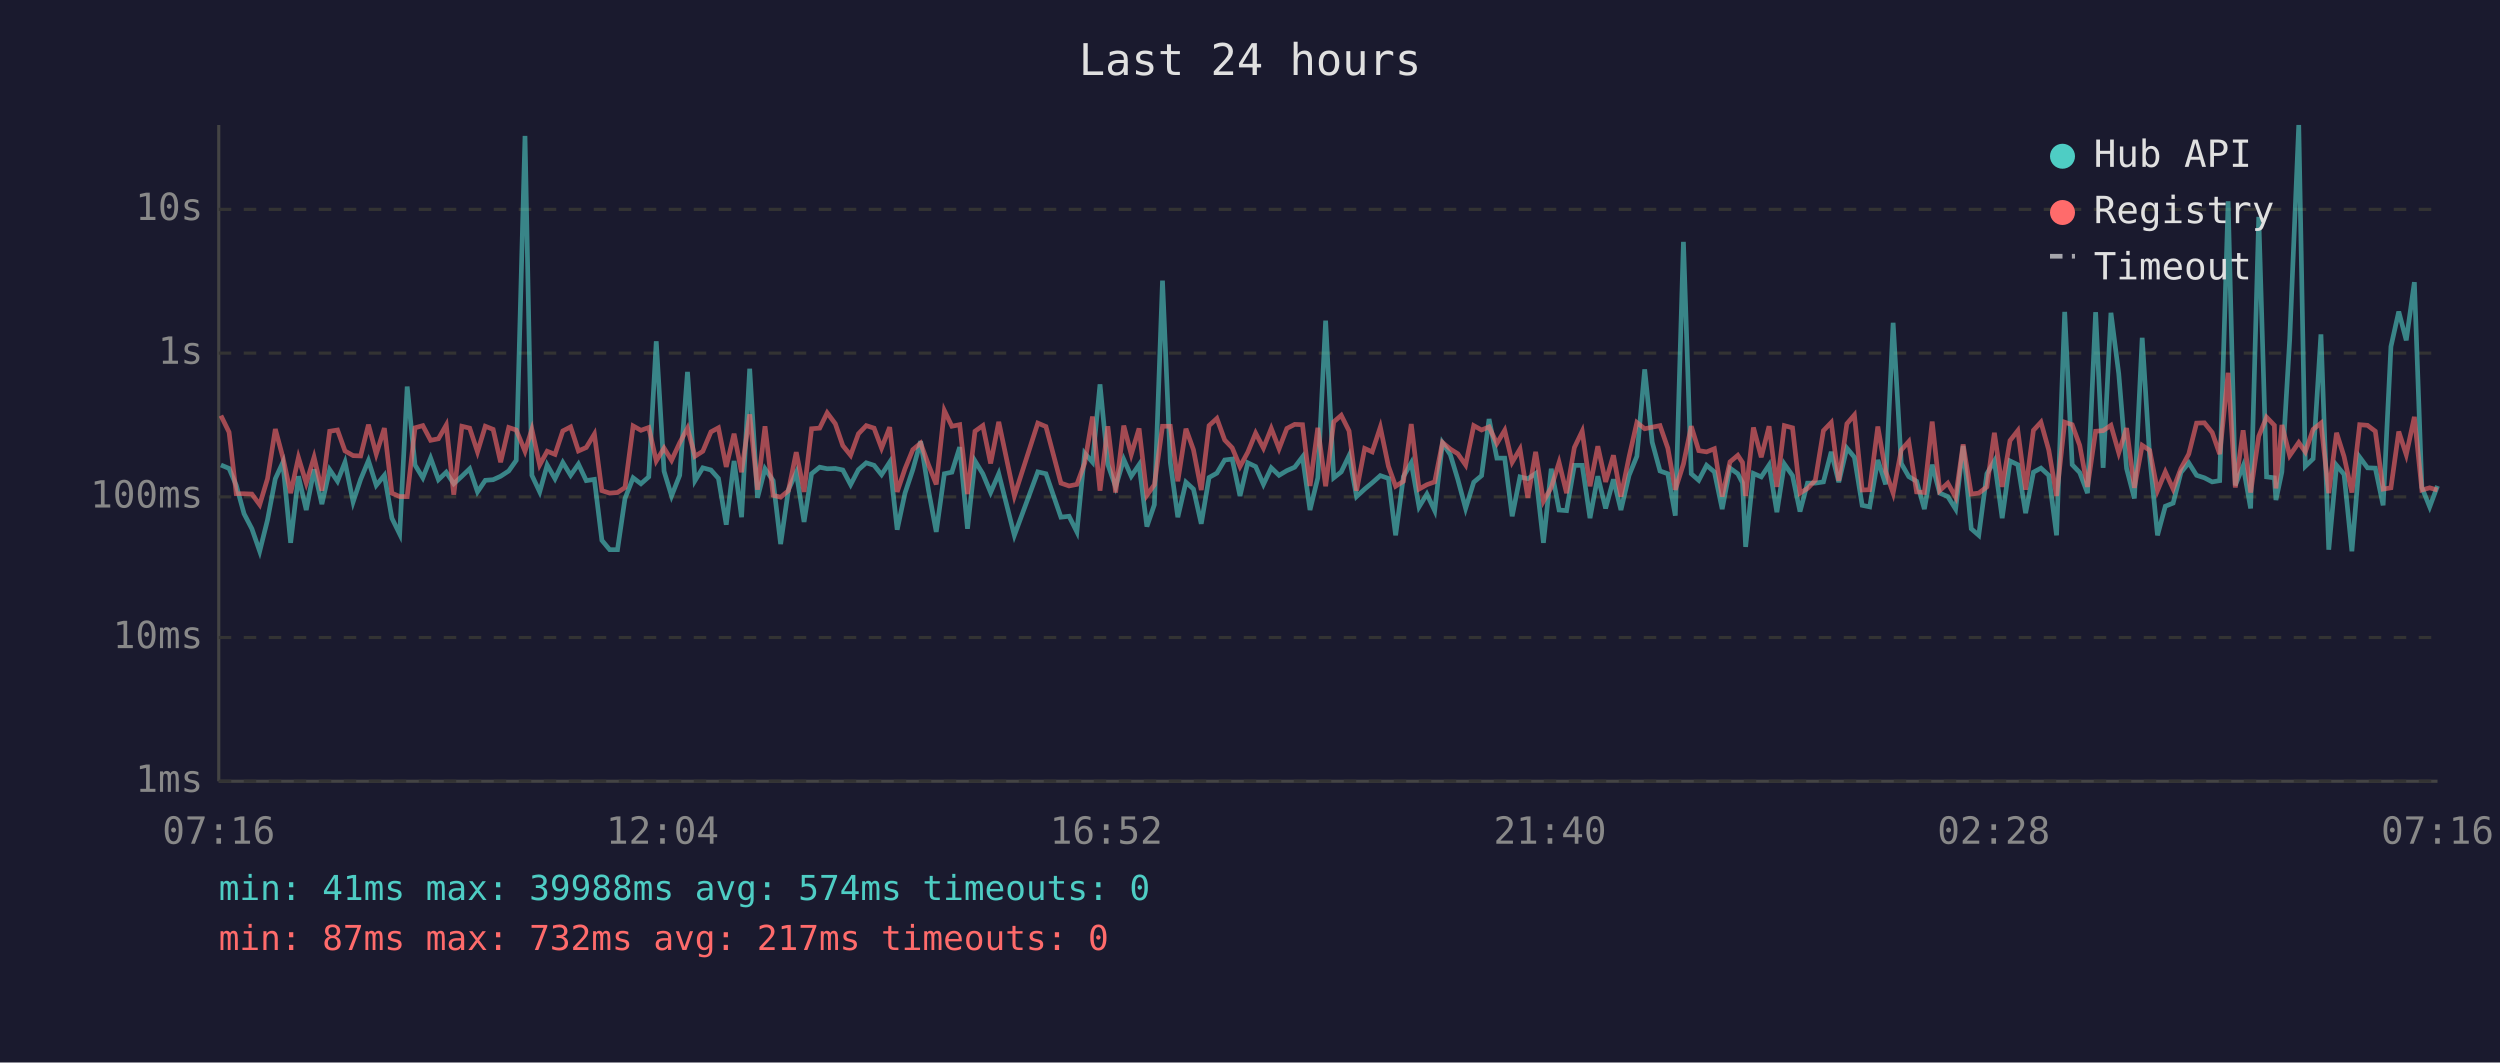
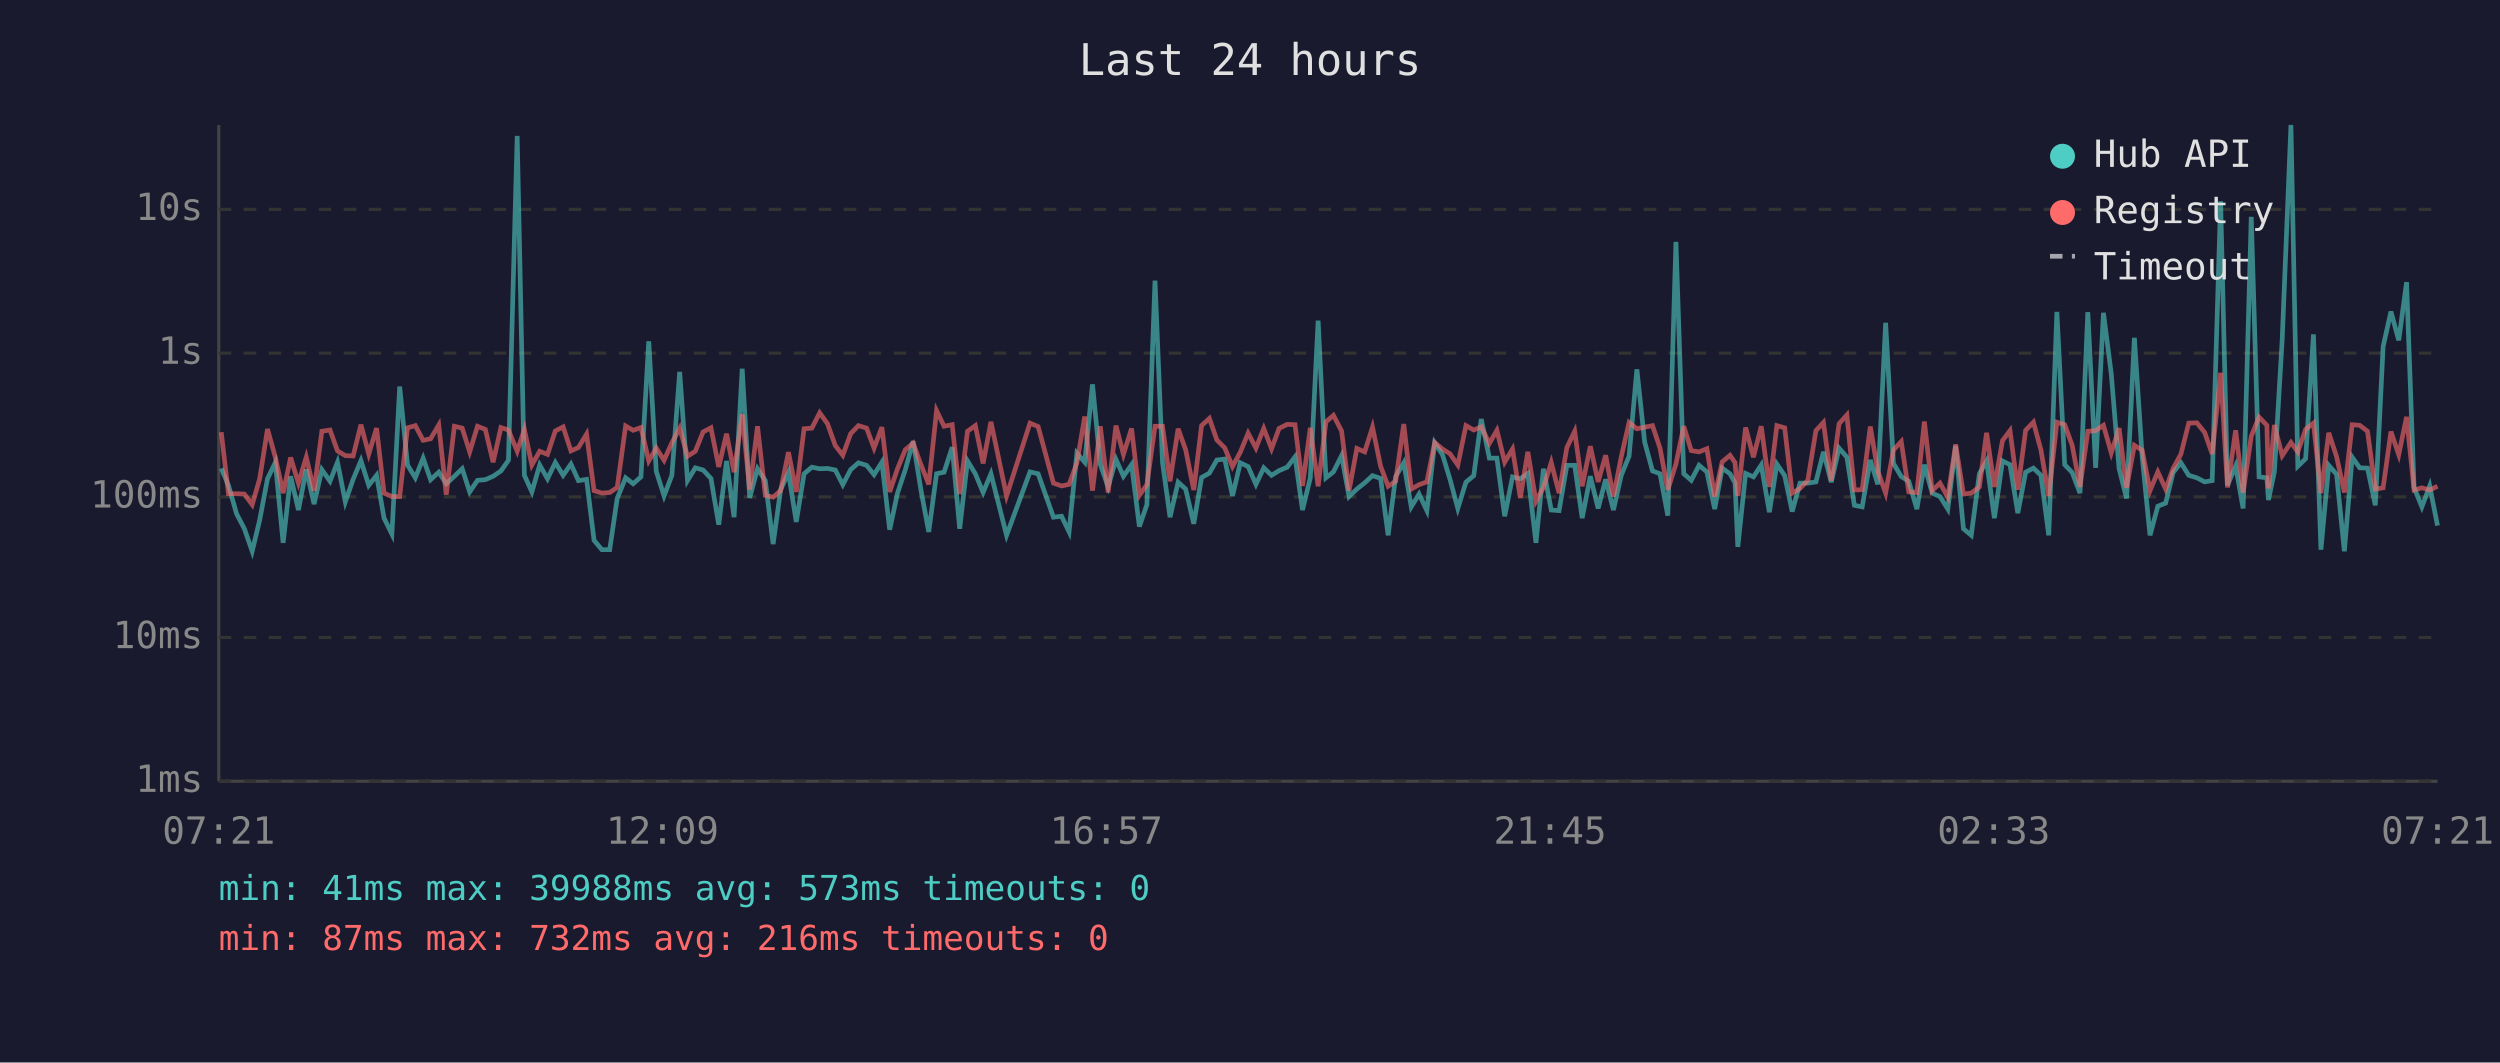
<svg xmlns="http://www.w3.org/2000/svg" viewBox="0 0 800 340" font-family="monospace" font-size="12">
  <rect width="800" height="340" fill="#1a1a2e" />
  <text x="400" y="24" fill="#e0e0e0" font-size="14" text-anchor="middle">Last 24 hours</text>
  <line x1="70" y1="40" x2="70" y2="250" stroke="#444" stroke-width="1" />
  <line x1="70" y1="250" x2="780" y2="250" stroke="#444" stroke-width="1" />
  <line x1="70" y1="250" x2="780" y2="250" stroke="#333" stroke-width="1" stroke-dasharray="4" />
  <text x="65" y="250" fill="#888" text-anchor="end" dominant-baseline="middle">1ms</text>
  <line x1="70" y1="204" x2="780" y2="204" stroke="#333" stroke-width="1" stroke-dasharray="4" />
  <text x="65" y="204" fill="#888" text-anchor="end" dominant-baseline="middle">10ms</text>
  <line x1="70" y1="159" x2="780" y2="159" stroke="#333" stroke-width="1" stroke-dasharray="4" />
  <text x="65" y="159" fill="#888" text-anchor="end" dominant-baseline="middle">100ms</text>
  <line x1="70" y1="113" x2="780" y2="113" stroke="#333" stroke-width="1" stroke-dasharray="4" />
  <text x="65" y="113" fill="#888" text-anchor="end" dominant-baseline="middle">1s</text>
  <line x1="70" y1="67" x2="780" y2="67" stroke="#333" stroke-width="1" stroke-dasharray="4" />
  <text x="65" y="67" fill="#888" text-anchor="end" dominant-baseline="middle">10s</text>
-   <text x="70" y="270" fill="#888" text-anchor="middle">07:16</text>
-   <text x="212" y="270" fill="#888" text-anchor="middle">12:04</text>
-   <text x="354" y="270" fill="#888" text-anchor="middle">16:52</text>
-   <text x="496" y="270" fill="#888" text-anchor="middle">21:40</text>
-   <text x="638" y="270" fill="#888" text-anchor="middle">02:28</text>
-   <text x="780" y="270" fill="#888" text-anchor="middle">07:16</text>
-   <polyline points="70.7,148.8 73.3,149.9 75.6,155.3 78.1,164.4 80.6,169.2 83.1,176.4 85.6,166.4 88.1,153.2 90.5,148.0 93.0,173.7 95.5,152.4 98.0,163.2 100.5,150.2 103.0,161.3 105.5,150.3 108.0,154.0 110.4,147.9 113.0,160.6 115.4,153.4 117.9,147.4 120.4,155.3 123.0,152.1 125.4,165.8 127.9,170.9 130.3,123.7 132.8,148.8 135.3,152.9 137.8,146.6 140.3,153.5 142.8,151.1 145.2,154.8 147.8,152.4 150.3,150.0 152.8,157.4 155.3,153.7 157.8,153.5 160.2,152.4 162.8,150.7 165.2,147.3 168.0,43.5 170.2,152.1 172.7,157.4 175.1,148.8 177.6,153.2 180.1,148.0 182.6,152.1 185.1,148.5 187.6,153.8 190.2,153.4 192.6,172.9 195.1,175.9 197.6,175.9 200.0,159.5 202.6,152.9 205.1,154.8 207.6,152.6 210.0,109.2 212.5,150.8 214.9,158.7 217.5,152.1 220.0,119.0 222.4,153.8 224.9,149.7 227.5,150.4 229.9,153.1 232.4,167.9 234.9,147.5 237.3,165.5 239.9,118.0 242.4,159.3 244.8,150.0 247.4,153.8 249.8,174.1 252.3,156.7 254.8,151.2 257.3,167.0 259.7,151.6 262.3,149.5 264.7,150.0 267.3,149.9 269.7,150.4 272.2,155.1 274.7,150.3 277.2,148.1 279.7,148.9 282.1,151.9 284.7,147.9 287.1,169.5 289.6,157.8 292.1,150.3 294.6,141.2 297.1,156.8 299.6,170.2 302.2,151.6 304.6,151.1 307.1,143.1 309.6,169.2 312.0,147.5 314.5,151.6 317.0,157.6 319.6,151.6 324.6,171.3 332.1,151.0 334.7,151.6 339.5,165.5 342.1,165.2 344.6,170.2 347.1,145.0 349.6,147.9 352.0,123.0 354.5,148.6 357.0,155.8 359.6,147.0 362.0,152.4 364.5,148.7 367.0,168.5 369.4,161.5 372.0,89.8 374.5,148.0 376.9,165.5 379.5,154.3 381.9,156.5 384.4,167.6 386.9,152.8 389.4,151.4 391.9,147.2 394.3,146.9 396.8,158.7 399.3,148.1 401.8,149.3 404.3,155.0 406.8,149.7 409.3,152.1 411.8,150.6 414.3,149.5 416.8,146.2 419.2,163.2 421.7,152.9 424.2,102.6 426.8,152.9 429.2,151.0 431.7,145.8 434.1,158.9 436.7,156.5 439.1,154.5 441.7,152.2 444.3,153.1 446.6,171.3 449.1,152.5 451.6,148.1 454.1,162.2 456.6,158.1 459.1,163.4 461.6,141.7 464.1,145.5 466.5,153.4 469.0,162.7 471.6,154.3 474.1,152.2 476.5,134.1 479.0,146.6 481.5,146.6 483.9,165.2 486.4,152.6 488.9,153.2 491.4,151.5 493.9,173.7 496.4,150.0 498.9,163.2 501.3,163.4 503.8,148.9 506.3,148.9 508.8,165.8 511.3,152.4 513.8,162.7 516.3,153.4 518.7,163.2 521.3,152.1 523.8,146.0 526.3,118.2 528.7,141.5 531.2,150.7 533.7,151.6 536.1,165.0 538.7,77.4 541.2,151.6 543.6,153.7 546.1,148.9 548.6,151.0 551.1,162.9 553.6,149.8 556.1,151.6 557.6,154.5 558.6,175.0 561.1,151.5 563.6,152.6 566.1,148.8 568.6,163.9 571.0,148.5 573.6,152.2 576.0,163.7 578.4,154.6 580.9,154.6 583.5,154.2 586.0,144.6 588.4,154.3 591.0,143.4 593.4,146.3 595.9,161.7 598.3,162.2 600.9,147.2 603.4,155.0 605.8,103.3 608.4,148.3 610.8,152.5 613.3,154.0 615.8,162.9 618.3,148.7 620.7,157.8 623.3,158.9 625.8,162.9 628.2,142.7 630.8,169.2 633.2,171.3 635.8,151.6 638.2,147.5 640.7,165.8 643.2,147.5 645.7,148.7 648.2,164.2 650.7,151.1 653.1,149.8 655.6,152.1 658.1,171.3 660.7,99.8 663.1,148.7 665.5,151.2 668.0,157.8 670.6,99.9 673.0,149.7 675.5,100.1 678.0,119.6 680.5,149.9 683.0,159.5 685.5,108.1 687.9,146.2 690.4,171.3 692.9,162.0 695.4,161.0 697.9,151.2 700.4,148.1 702.9,152.1 705.4,152.9 707.9,154.2 710.3,153.8 713.0,64.4 715.3,155.3 717.8,149.1 720.2,162.7 722.8,69.4 725.3,152.6 727.8,152.9 728.3,160.0 730.2,151.0 732.7,108.7 735.6,40.0 737.7,149.2 740.2,146.8 742.7,107.0 745.2,175.9 747.7,148.9 750.1,151.8 752.6,176.4 755.1,146.3 757.6,149.7 760.1,149.8 762.6,161.7 765.1,110.9 767.6,99.7 770.0,108.9 772.6,90.3 775.0,156.0 777.5,162.2 780.0,155.5" fill="none" stroke="#4ecdc4" stroke-width="1.5" opacity="0.6" />
-   <polyline points="70.7,133.0 73.3,138.3 75.6,158.0 78.1,158.0 80.6,158.1 83.1,161.5 85.6,153.2 88.1,137.3 90.5,146.3 93.0,157.8 95.5,146.4 98.0,154.6 100.5,146.3 103.0,157.0 105.5,138.0 108.0,137.6 110.4,144.3 113.0,145.8 115.4,145.9 117.9,135.9 120.4,145.3 123.0,137.0 125.4,157.8 127.9,158.9 130.3,158.9 132.8,136.9 135.3,136.2 137.8,140.9 140.3,140.4 142.8,136.0 145.2,158.3 147.8,136.4 150.3,137.0 152.8,144.6 155.3,136.4 157.8,137.4 160.2,147.9 162.8,136.8 165.2,137.6 168.0,144.4 170.2,137.4 172.7,148.8 175.1,144.4 177.6,145.4 180.1,137.9 182.6,136.6 185.1,144.3 187.6,143.2 190.2,138.9 192.6,157.0 195.1,157.8 197.6,157.6 200.0,156.0 202.6,136.3 205.1,137.7 207.6,136.8 210.0,147.5 212.5,143.4 214.9,147.3 217.5,141.7 220.0,137.0 222.4,146.0 224.9,144.4 227.5,138.2 229.9,136.9 232.4,149.4 234.9,138.8 237.3,151.1 239.9,132.6 242.4,156.7 244.8,136.4 247.4,158.5 249.8,159.1 252.3,157.0 254.8,144.7 257.3,157.4 259.7,137.2 262.3,137.0 264.7,132.1 267.3,135.6 269.7,142.6 272.2,145.7 274.7,138.8 277.2,136.2 279.7,137.0 282.1,143.4 284.7,136.7 287.1,157.4 289.6,150.0 292.1,143.9 294.6,141.8 297.1,148.7 299.6,155.0 302.2,131.4 304.6,136.4 307.1,135.9 309.6,158.1 312.0,138.0 314.5,136.2 317.0,148.3 319.6,135.0 324.6,158.7 332.1,135.4 334.7,136.5 339.5,154.6 342.1,155.5 344.6,155.0 347.1,148.2 349.6,133.3 352.0,157.0 354.5,136.4 357.0,157.6 359.6,136.2 362.0,145.4 364.5,137.1 367.0,158.5 369.4,155.1 372.0,136.4 374.5,136.4 376.9,154.0 379.5,137.2 381.9,143.9 384.4,156.8 386.9,136.2 389.4,133.9 391.9,140.8 394.3,143.3 396.8,149.3 399.3,144.7 401.8,138.6 404.3,143.4 406.8,137.1 409.3,143.6 411.8,137.1 414.3,135.8 416.8,135.9 419.2,155.5 421.7,136.9 424.2,155.6 426.8,135.0 429.2,132.9 431.7,137.9 434.1,157.0 436.7,143.5 439.1,144.6 441.7,136.7 444.3,149.2 446.6,155.6 449.1,154.0 451.6,135.7 454.1,156.5 456.6,155.1 459.1,154.2 461.6,141.6 464.1,143.7 466.5,145.2 469.0,148.8 471.6,136.2 474.1,137.6 476.5,136.6 479.0,141.9 481.5,137.7 483.9,147.9 486.4,143.7 488.9,159.3 491.4,144.6 493.9,160.4 496.4,156.0 498.9,148.0 501.3,157.8 503.8,143.2 506.3,138.0 508.8,155.6 511.3,142.8 513.8,154.2 516.3,145.7 518.7,158.9 521.3,146.2 523.8,135.2 526.3,137.2 528.7,136.7 531.2,136.2 533.7,143.4 536.1,156.7 538.7,148.5 541.2,136.4 543.6,144.2 546.1,144.6 548.6,143.6 551.1,158.9 553.6,147.8 556.1,145.7 557.6,148.0 558.6,158.7 561.1,136.8 563.6,146.3 566.1,136.4 568.6,155.8 571.0,136.2 573.6,136.9 576.0,157.8 578.4,156.3 580.9,153.7 583.5,137.8 586.0,135.2 588.4,153.8 591.0,135.6 593.4,132.8 595.9,156.8 598.3,156.7 600.9,136.5 603.4,150.8 605.8,157.8 608.4,144.0 610.8,141.3 613.3,157.4 615.8,157.6 618.3,134.9 620.7,157.0 623.3,154.6 625.8,159.1 628.2,142.2 630.8,158.1 633.2,157.8 635.8,155.8 638.2,138.5 640.7,155.8 643.2,141.0 645.7,137.8 648.2,156.7 650.7,137.7 653.1,135.1 655.6,144.0 658.1,158.7 660.7,135.1 663.1,135.9 665.5,142.5 668.0,155.8 670.6,138.0 673.0,137.8 675.5,136.1 678.0,144.9 680.5,137.0 683.0,156.1 685.5,142.5 687.9,144.1 690.4,157.0 692.9,151.0 695.4,156.5 697.9,149.9 700.4,145.3 702.9,135.4 705.4,135.3 707.9,138.4 710.3,145.3 713.0,119.3 715.3,156.0 717.8,137.7 720.2,157.6 722.8,139.6 725.3,133.5 727.8,136.1 728.3,156.3 730.2,136.0 732.7,145.8 735.6,141.6 737.7,144.6 740.2,137.4 742.7,135.4 745.2,157.8 747.7,138.5 750.1,146.1 752.6,157.6 755.1,135.9 757.6,136.1 760.1,138.0 762.6,156.5 765.1,156.1 767.6,138.1 770.0,145.5 772.6,133.4 775.0,156.8 777.5,156.1 780.0,156.8" fill="none" stroke="#ff6b6b" stroke-width="1.5" opacity="0.6" />
+   <text x="70" y="270" fill="#888" text-anchor="middle">07:21</text>
+   <text x="212" y="270" fill="#888" text-anchor="middle">12:09</text>
+   <text x="354" y="270" fill="#888" text-anchor="middle">16:57</text>
+   <text x="496" y="270" fill="#888" text-anchor="middle">21:45</text>
+   <text x="638" y="270" fill="#888" text-anchor="middle">02:33</text>
+   <text x="780" y="270" fill="#888" text-anchor="middle">07:21</text>
+   <polyline points="70.8,149.9 73.1,155.3 75.7,164.4 78.2,169.2 80.7,176.4 83.1,166.4 85.6,153.2 88.1,148.0 90.6,173.7 93.0,152.4 95.5,163.2 98.0,150.2 100.5,161.3 103.0,150.3 105.6,154.0 108.0,147.9 110.5,160.6 113.0,153.4 115.5,147.4 118.0,155.3 120.5,152.1 122.9,165.8 125.4,170.9 127.9,123.7 130.4,148.8 132.9,152.9 135.4,146.6 137.8,153.5 140.4,151.1 142.8,154.8 145.4,152.4 147.9,150.0 150.3,157.4 152.8,153.7 155.3,153.5 157.8,152.4 160.3,150.7 162.7,147.3 165.5,43.5 167.8,152.1 170.2,157.4 172.7,148.8 175.2,153.2 177.7,148.0 180.2,152.1 182.7,148.5 185.1,153.8 187.7,153.4 190.1,172.9 192.6,175.9 195.1,175.9 197.5,159.5 200.2,152.9 202.6,154.8 205.1,152.6 207.6,109.2 210.0,150.8 212.5,158.7 215.0,152.1 217.5,119.0 220.0,153.8 222.5,149.7 225.0,150.4 227.5,153.1 230.0,167.9 232.5,147.5 234.9,165.5 237.5,118.0 239.9,159.3 242.4,150.0 244.9,153.8 247.4,174.1 249.8,156.7 252.3,151.2 254.8,167.0 257.3,151.6 259.8,149.5 262.3,150.0 264.8,149.9 267.3,150.4 269.7,155.1 272.2,150.3 274.7,148.1 277.3,148.9 279.7,151.9 282.2,147.9 284.7,169.5 287.2,157.8 289.7,150.3 292.2,141.2 294.7,156.8 297.2,170.2 299.7,151.6 302.1,151.1 304.7,143.1 307.1,169.2 309.6,147.5 312.1,151.6 314.6,157.6 317.1,151.6 322.1,171.3 329.6,151.0 332.2,151.6 337.1,165.5 339.7,165.2 342.1,170.2 344.6,145.0 347.1,147.9 349.6,123.0 352.1,148.6 354.6,155.8 357.1,147.0 359.5,152.4 362.1,148.7 364.6,168.5 367.0,161.5 369.6,89.8 372.0,148.0 374.4,165.5 377.0,154.3 379.4,156.5 382.0,167.6 384.5,152.8 387.0,151.4 389.4,147.2 391.9,146.9 394.4,158.7 396.9,148.1 399.4,149.3 401.9,155.0 404.4,149.7 406.9,152.1 409.3,150.6 411.9,149.5 414.4,146.2 416.8,163.2 419.3,152.9 421.8,102.6 424.3,152.9 426.7,151.0 429.3,145.8 431.7,158.9 434.2,156.5 436.7,154.5 439.2,152.2 441.8,153.1 444.2,171.3 446.6,152.5 449.2,148.1 451.6,162.2 454.1,158.1 456.6,163.4 459.1,141.7 461.6,145.5 464.0,153.4 466.5,162.7 469.1,154.3 471.6,152.2 474.0,134.1 476.6,146.6 479.0,146.6 481.5,165.2 484.0,152.6 486.5,153.2 488.9,151.5 491.5,173.7 493.9,150.0 496.4,163.2 498.9,163.4 501.4,148.9 503.9,148.9 506.3,165.8 508.9,152.4 511.4,162.7 513.8,153.4 516.3,163.2 518.8,152.1 521.3,146.0 523.8,118.2 526.3,141.5 528.8,150.7 531.2,151.6 533.7,165.0 536.3,77.4 538.8,151.6 541.2,153.7 543.7,148.9 546.2,151.0 548.7,162.9 551.1,149.8 553.6,151.6 555.2,154.5 556.1,175.0 558.6,151.5 561.1,152.6 563.6,148.8 566.2,163.9 568.6,148.5 571.1,152.2 573.5,163.7 576.0,154.6 578.5,154.6 581.1,154.2 583.5,144.6 586.0,154.3 588.5,143.4 591.0,146.3 593.4,161.7 595.9,162.2 598.5,147.2 600.9,155.0 603.4,103.3 605.9,148.3 608.4,152.5 610.8,154.0 613.4,162.9 615.8,148.7 618.3,157.8 620.8,158.9 623.3,162.9 625.8,142.7 628.3,169.2 630.8,171.3 633.4,151.6 635.7,147.5 638.2,165.8 640.8,147.5 643.2,148.7 645.7,164.2 648.2,151.1 650.7,149.8 653.1,152.1 655.6,171.3 658.2,99.8 660.7,148.7 663.1,151.2 665.6,157.8 668.1,99.9 670.6,149.7 673.1,100.1 675.6,119.6 678.1,149.9 680.5,159.5 683.0,108.1 685.5,146.2 688.0,171.3 690.5,162.0 693.0,161.0 695.4,151.2 697.9,148.1 700.4,152.1 703.0,152.9 705.5,154.2 707.9,153.8 710.6,64.4 712.8,155.3 715.4,149.1 717.8,162.7 720.4,69.4 722.9,152.6 725.4,152.9 725.9,160.0 727.8,151.0 730.3,108.7 733.1,40.0 735.3,149.2 737.8,146.8 740.3,107.0 742.7,175.9 745.2,148.9 747.7,151.8 750.2,176.4 752.7,146.3 755.1,149.7 757.6,149.8 760.1,161.7 762.6,110.9 765.1,99.7 767.6,108.9 770.1,90.3 772.5,156.0 775.0,162.2 777.5,155.5 780.0,168.2" fill="none" stroke="#4ecdc4" stroke-width="1.5" opacity="0.6" />
+   <polyline points="70.8,138.3 73.1,158.0 75.7,158.0 78.2,158.1 80.7,161.5 83.1,153.2 85.6,137.3 88.1,146.3 90.6,157.8 93.0,146.4 95.5,154.6 98.0,146.3 100.5,157.0 103.0,138.0 105.6,137.6 108.0,144.3 110.5,145.8 113.0,145.9 115.5,135.9 118.0,145.3 120.5,137.0 122.9,157.8 125.4,158.9 127.9,158.9 130.4,136.9 132.9,136.2 135.4,140.9 137.8,140.4 140.4,136.0 142.8,158.3 145.4,136.4 147.9,137.0 150.3,144.6 152.8,136.4 155.3,137.4 157.8,147.9 160.3,136.8 162.7,137.6 165.5,144.4 167.8,137.4 170.2,148.8 172.7,144.4 175.2,145.4 177.7,137.9 180.2,136.6 182.7,144.3 185.1,143.2 187.7,138.9 190.1,157.0 192.6,157.8 195.1,157.6 197.5,156.0 200.2,136.3 202.6,137.7 205.1,136.8 207.6,147.5 210.0,143.4 212.5,147.3 215.0,141.7 217.5,137.0 220.0,146.0 222.5,144.4 225.0,138.2 227.5,136.9 230.0,149.4 232.5,138.8 234.9,151.1 237.5,132.6 239.9,156.7 242.4,136.4 244.9,158.5 247.4,159.1 249.8,157.0 252.3,144.7 254.8,157.4 257.3,137.2 259.8,137.0 262.3,132.1 264.8,135.6 267.3,142.6 269.7,145.7 272.2,138.8 274.7,136.2 277.3,137.0 279.7,143.4 282.2,136.7 284.7,157.4 287.2,150.0 289.7,143.9 292.2,141.8 294.7,148.7 297.2,155.0 299.7,131.4 302.1,136.4 304.7,135.9 307.1,158.1 309.6,138.0 312.1,136.2 314.6,148.3 317.1,135.0 322.1,158.7 329.6,135.4 332.2,136.5 337.1,154.6 339.7,155.5 342.1,155.0 344.6,148.2 347.1,133.3 349.6,157.0 352.1,136.4 354.6,157.6 357.1,136.2 359.5,145.4 362.1,137.1 364.6,158.5 367.0,155.1 369.6,136.4 372.0,136.4 374.4,154.0 377.0,137.2 379.4,143.9 382.0,156.8 384.5,136.2 387.0,133.9 389.4,140.8 391.9,143.3 394.4,149.3 396.9,144.7 399.4,138.6 401.9,143.4 404.4,137.1 406.9,143.6 409.3,137.1 411.9,135.8 414.4,135.9 416.8,155.5 419.3,136.9 421.8,155.6 424.3,135.0 426.7,132.9 429.3,137.9 431.7,157.0 434.2,143.5 436.7,144.6 439.2,136.7 441.8,149.2 444.2,155.6 446.6,154.0 449.2,135.7 451.6,156.5 454.1,155.1 456.6,154.2 459.1,141.6 461.6,143.7 464.0,145.2 466.5,148.8 469.1,136.2 471.6,137.6 474.0,136.6 476.6,141.9 479.0,137.7 481.5,147.9 484.0,143.7 486.5,159.3 488.9,144.6 491.5,160.4 493.9,156.0 496.4,148.0 498.9,157.8 501.4,143.2 503.9,138.0 506.3,155.6 508.9,142.8 511.4,154.2 513.8,145.7 516.3,158.9 518.8,146.2 521.3,135.2 523.8,137.2 526.3,136.7 528.8,136.2 531.2,143.4 533.7,156.7 536.3,148.5 538.8,136.4 541.2,144.2 543.7,144.6 546.2,143.6 548.7,158.9 551.1,147.8 553.6,145.7 555.2,148.0 556.1,158.7 558.6,136.8 561.1,146.3 563.6,136.4 566.2,155.8 568.6,136.2 571.1,136.9 573.5,157.8 576.0,156.3 578.5,153.7 581.1,137.8 583.5,135.2 586.0,153.8 588.5,135.6 591.0,132.8 593.4,156.8 595.9,156.7 598.5,136.5 600.9,150.8 603.4,157.8 605.9,144.0 608.4,141.3 610.8,157.4 613.4,157.6 615.8,134.9 618.3,157.0 620.8,154.6 623.3,159.1 625.8,142.2 628.3,158.1 630.8,157.8 633.4,155.8 635.7,138.5 638.2,155.8 640.8,141.0 643.2,137.8 645.7,156.7 648.2,137.7 650.7,135.1 653.1,144.0 655.6,158.7 658.2,135.1 660.7,135.9 663.1,142.5 665.6,155.8 668.1,138.0 670.6,137.8 673.1,136.1 675.6,144.9 678.1,137.0 680.5,156.1 683.0,142.5 685.5,144.1 688.0,157.0 690.5,151.0 693.0,156.5 695.4,149.9 697.9,145.3 700.4,135.4 703.0,135.3 705.5,138.4 707.9,145.3 710.6,119.3 712.8,156.0 715.4,137.7 717.8,157.6 720.4,139.6 722.9,133.5 725.4,136.1 725.9,156.3 727.8,136.0 730.3,145.8 733.1,141.6 735.3,144.6 737.8,137.4 740.3,135.4 742.7,157.8 745.2,138.5 747.7,146.1 750.2,157.6 752.7,135.9 755.1,136.1 757.6,138.0 760.1,156.5 762.6,156.1 765.1,138.1 767.6,145.5 770.1,133.4 772.5,156.8 775.0,156.1 777.5,156.8 780.0,155.6" fill="none" stroke="#ff6b6b" stroke-width="1.5" opacity="0.6" />
  <circle cx="660" cy="50" r="4" fill="#4ecdc4" />
  <text x="670" y="50" fill="#e0e0e0" dominant-baseline="middle">Hub API</text>
  <circle cx="660" cy="68" r="4" fill="#ff6b6b" />
  <text x="670" y="68" fill="#e0e0e0" dominant-baseline="middle">Registry</text>
  <line x1="656" y1="82" x2="664" y2="82" stroke="#e0e0e0" stroke-width="1.5" stroke-dasharray="4,3" opacity="0.7" />
  <text x="670" y="86" fill="#e0e0e0" dominant-baseline="middle">Timeout</text>
-   <text x="70" y="288" fill="#4ecdc4" font-size="11">min: 41ms  max: 39988ms  avg: 574ms  timeouts: 0</text>
-   <text x="70" y="304" fill="#ff6b6b" font-size="11">min: 87ms  max: 732ms  avg: 217ms  timeouts: 0</text>
+   <text x="70" y="288" fill="#4ecdc4" font-size="11">min: 41ms  max: 39988ms  avg: 573ms  timeouts: 0</text>
+   <text x="70" y="304" fill="#ff6b6b" font-size="11">min: 87ms  max: 732ms  avg: 216ms  timeouts: 0</text>
</svg>
